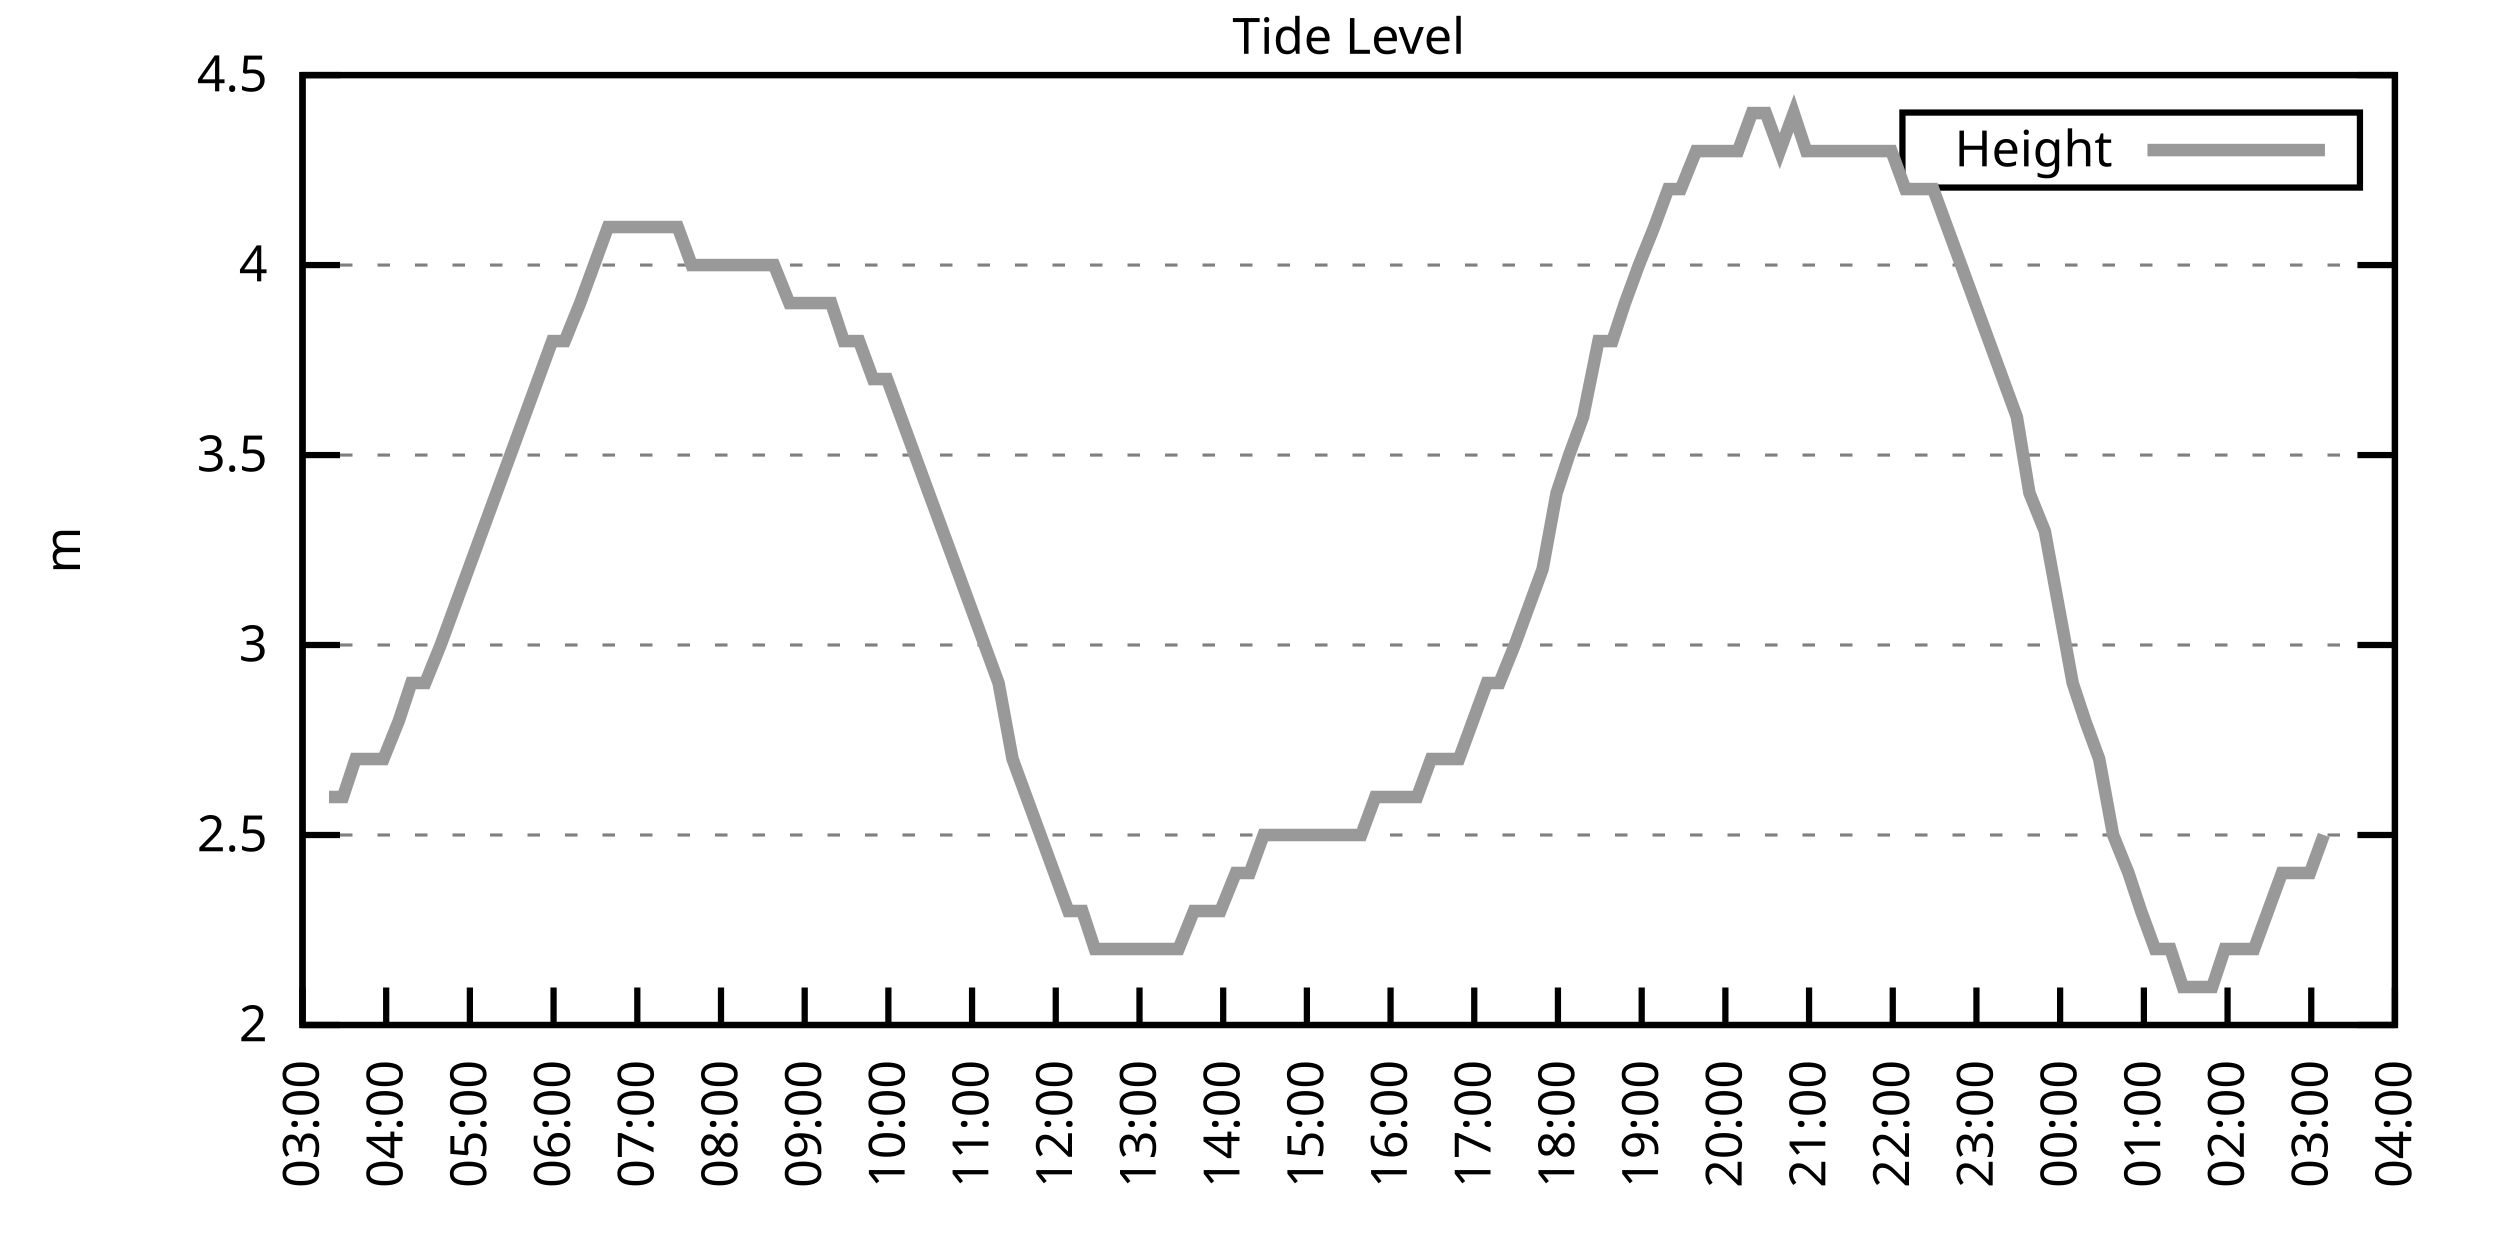
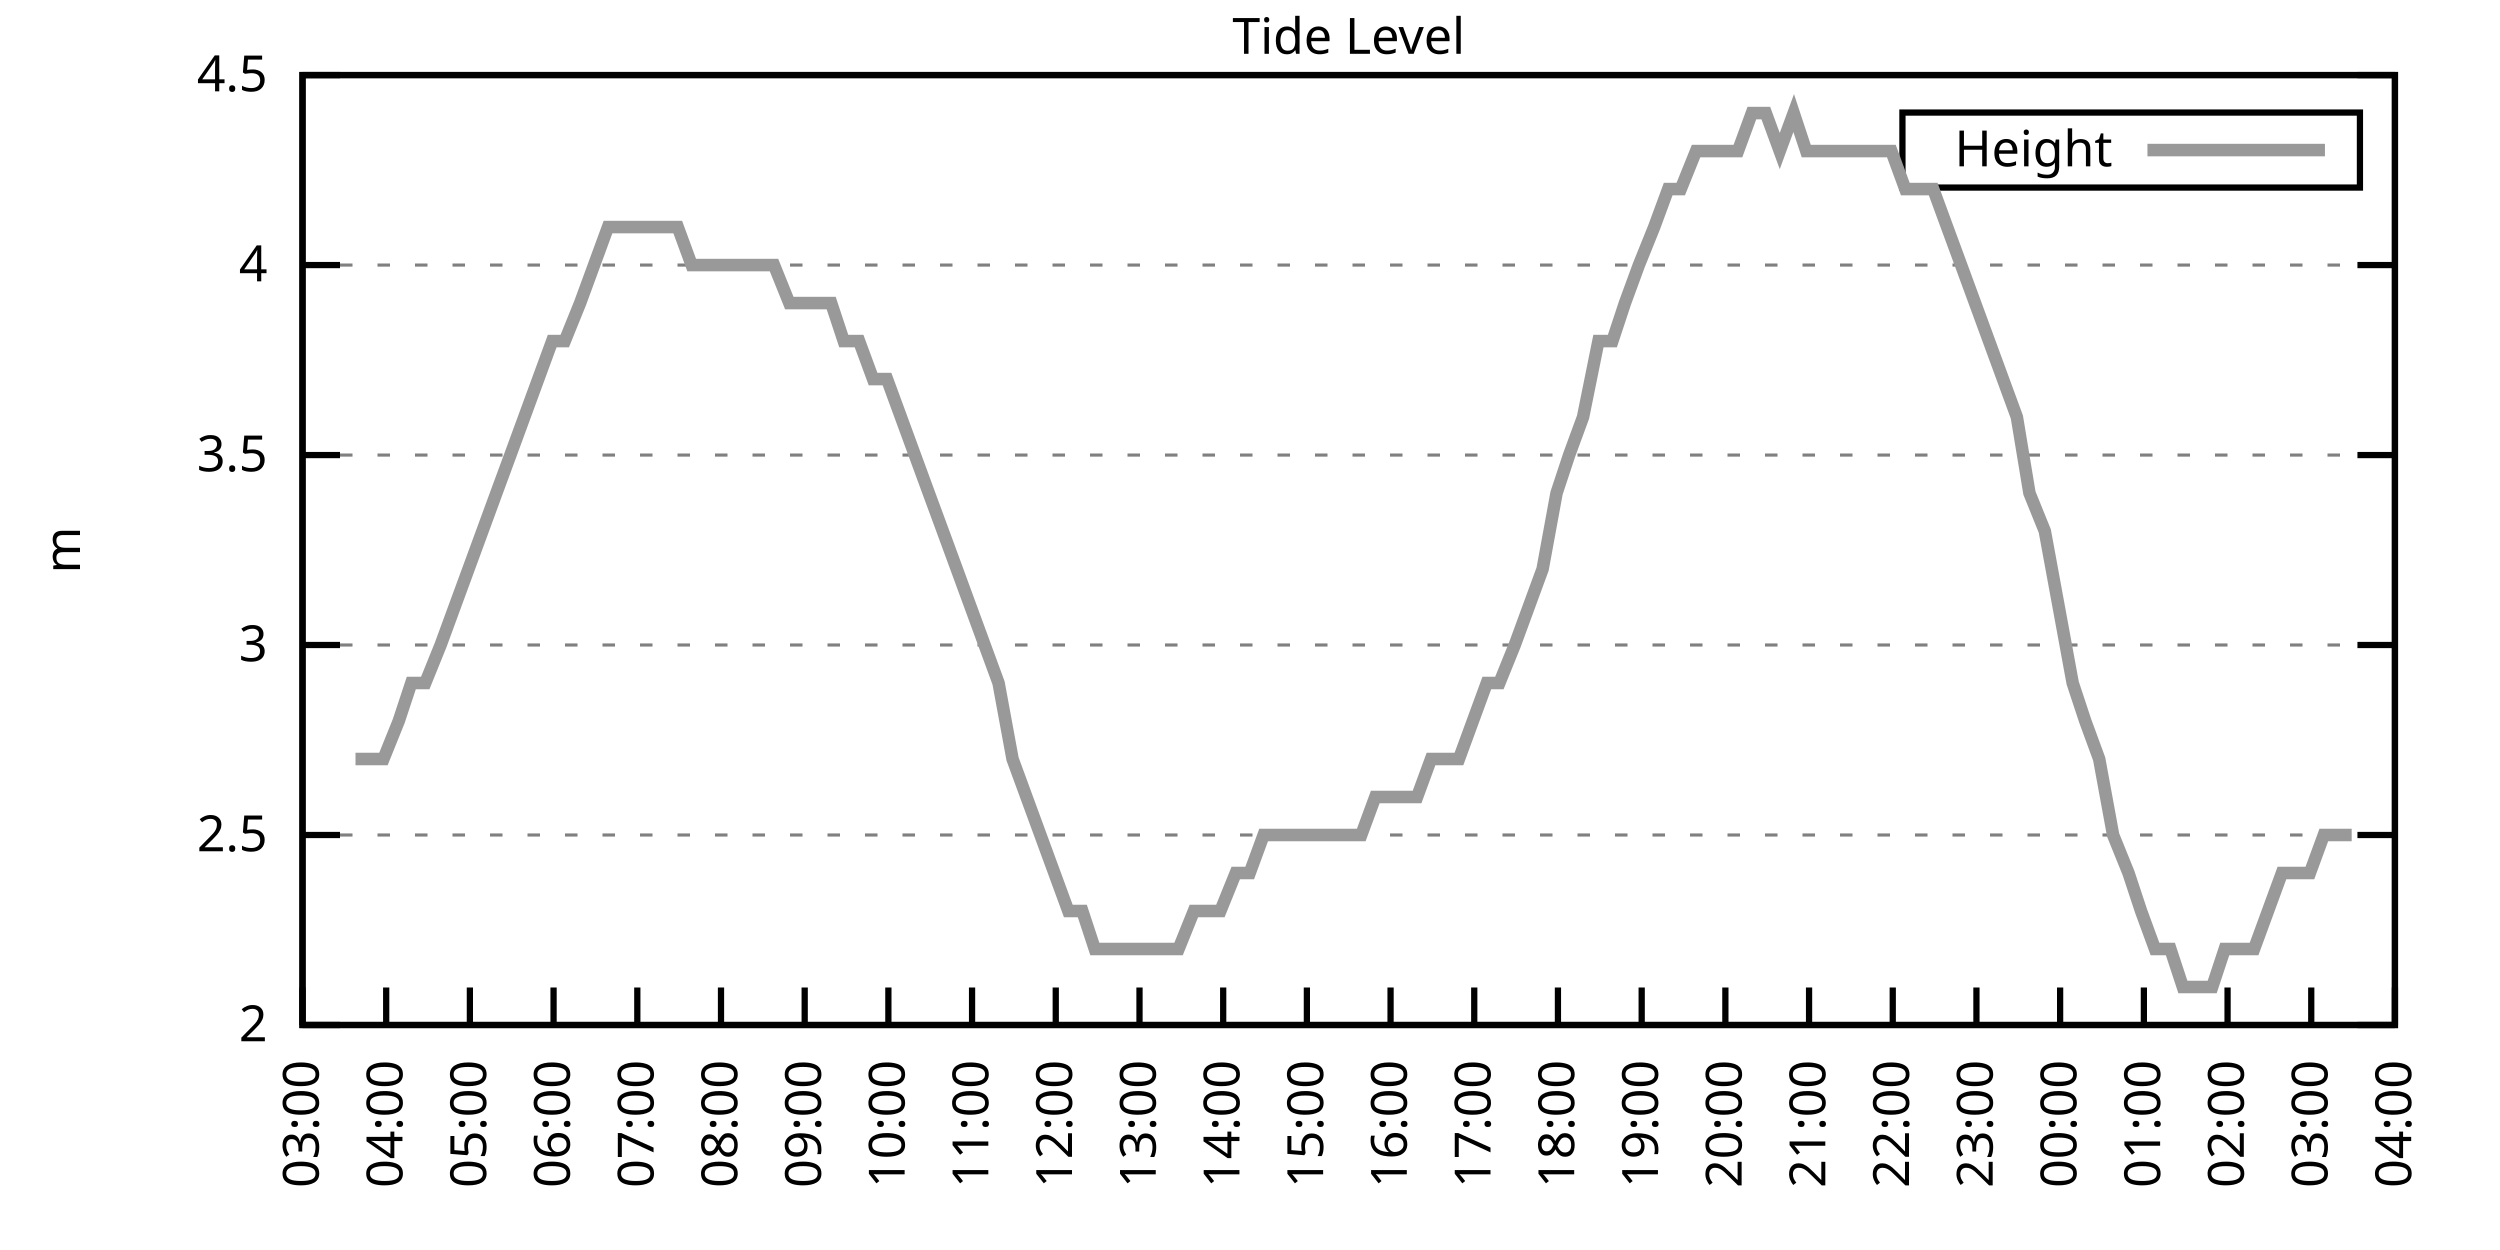
<svg xmlns="http://www.w3.org/2000/svg" xmlns:xlink="http://www.w3.org/1999/xlink" width="400" height="200" viewBox="0 0 400 200">
  <g id="gnuplot_canvas">
    <rect x="0" y="0" width="400" height="200" fill="none" />
    <defs>
      <circle id="gpDot" r="0.5" stroke-width="0.5" stroke="currentColor" />
      <path id="gpPt0" stroke-width="0.333" stroke="currentColor" d="M-1,0 h2 M0,-1 v2" />
      <path id="gpPt1" stroke-width="0.333" stroke="currentColor" d="M-1,-1 L1,1 M1,-1 L-1,1" />
      <path id="gpPt2" stroke-width="0.333" stroke="currentColor" d="M-1,0 L1,0 M0,-1 L0,1 M-1,-1 L1,1 M-1,1 L1,-1" />
      <rect id="gpPt3" stroke-width="0.333" stroke="currentColor" x="-1" y="-1" width="2" height="2" />
      <rect id="gpPt4" stroke-width="0.333" stroke="currentColor" fill="currentColor" x="-1" y="-1" width="2" height="2" />
      <circle id="gpPt5" stroke-width="0.333" stroke="currentColor" cx="0" cy="0" r="1" />
      <use xlink:href="#gpPt5" id="gpPt6" fill="currentColor" stroke="none" />
      <path id="gpPt7" stroke-width="0.333" stroke="currentColor" d="M0,-1.33 L-1.33,0.67 L1.33,0.67 z" />
      <use xlink:href="#gpPt7" id="gpPt8" fill="currentColor" stroke="none" />
      <use xlink:href="#gpPt7" id="gpPt9" stroke="currentColor" transform="rotate(180)" />
      <use xlink:href="#gpPt9" id="gpPt10" fill="currentColor" stroke="none" />
      <use xlink:href="#gpPt3" id="gpPt11" stroke="currentColor" transform="rotate(45)" />
      <use xlink:href="#gpPt11" id="gpPt12" fill="currentColor" stroke="none" />
      <path id="gpPt13" stroke-width="0.333" stroke="currentColor" d="M0,1.330 L1.265,0.411 L0.782,-1.067 L-0.782,-1.076 L-1.265,0.411 z" />
      <use xlink:href="#gpPt13" id="gpPt14" fill="currentColor" stroke="none" />
      <filter id="textbox" filterUnits="objectBoundingBox" x="0" y="0" height="1" width="1">
        <feFlood flood-color="white" flood-opacity="1" result="bgnd" />
        <feComposite in="SourceGraphic" in2="bgnd" operator="atop" />
      </filter>
      <filter id="greybox" filterUnits="objectBoundingBox" x="0" y="0" height="1" width="1">
        <feFlood flood-color="lightgrey" flood-opacity="1" result="grey" />
        <feComposite in="SourceGraphic" in2="grey" operator="atop" />
      </filter>
    </defs>
    <g fill="none" color="white" stroke="currentColor" stroke-width="1.00" stroke-linecap="butt" stroke-linejoin="miter">
</g>
    <g fill="none" color="black" stroke="currentColor" stroke-width="1.00" stroke-linecap="butt" stroke-linejoin="miter">
      <g stroke="none" shape-rendering="crispEdges">
        <polygon fill="rgb(255, 255, 255)" points="48.40,164.00 383.18,164.00 383.18,12.02 48.40,12.02 " />
      </g>
    </g>
    <g fill="none" color="black" stroke="currentColor" stroke-width="1.00" stroke-linecap="butt" stroke-linejoin="miter">
</g>
    <g fill="none" color="black" stroke="black" stroke-width="0.50" stroke-linecap="butt" stroke-linejoin="miter">
</g>
    <g fill="none" color="gray" stroke="currentColor" stroke-width="0.50" stroke-linecap="butt" stroke-linejoin="miter">
      <path stroke="gray" stroke-dasharray="2,4" class="gridline" d="M48.40,164.00 L383.19,164.00  " />
    </g>
    <g fill="none" color="gray" stroke="gray" stroke-width="1.00" stroke-linecap="butt" stroke-linejoin="miter">
</g>
    <g fill="none" color="black" stroke="currentColor" stroke-width="1.00" stroke-linecap="butt" stroke-linejoin="miter">
      <path stroke="black" d="M48.40,164.00 L54.40,164.00 M383.19,164.00 L377.19,164.00  " />
      <g transform="translate(42.80,166.60)" stroke="none" fill="black" font-family="Sans" font-size="8.00" text-anchor="end">
        <text>
          <tspan font-family="Sans"> 2</tspan>
        </text>
      </g>
    </g>
    <g fill="none" color="black" stroke="currentColor" stroke-width="1.00" stroke-linecap="butt" stroke-linejoin="miter">
</g>
    <g fill="none" color="black" stroke="black" stroke-width="0.50" stroke-linecap="butt" stroke-linejoin="miter">
</g>
    <g fill="none" color="gray" stroke="currentColor" stroke-width="0.50" stroke-linecap="butt" stroke-linejoin="miter">
      <path stroke="gray" stroke-dasharray="2,4" class="gridline" d="M48.40,133.60 L383.19,133.60  " />
    </g>
    <g fill="none" color="gray" stroke="gray" stroke-width="1.00" stroke-linecap="butt" stroke-linejoin="miter">
</g>
    <g fill="none" color="black" stroke="currentColor" stroke-width="1.00" stroke-linecap="butt" stroke-linejoin="miter">
      <path stroke="black" d="M48.40,133.60 L54.40,133.60 M383.19,133.60 L377.19,133.60  " />
      <g transform="translate(42.80,136.20)" stroke="none" fill="black" font-family="Sans" font-size="8.00" text-anchor="end">
        <text>
          <tspan font-family="Sans"> 2.5</tspan>
        </text>
      </g>
    </g>
    <g fill="none" color="black" stroke="currentColor" stroke-width="1.00" stroke-linecap="butt" stroke-linejoin="miter">
</g>
    <g fill="none" color="black" stroke="black" stroke-width="0.50" stroke-linecap="butt" stroke-linejoin="miter">
</g>
    <g fill="none" color="gray" stroke="currentColor" stroke-width="0.50" stroke-linecap="butt" stroke-linejoin="miter">
      <path stroke="gray" stroke-dasharray="2,4" class="gridline" d="M48.40,103.20 L383.19,103.20  " />
    </g>
    <g fill="none" color="gray" stroke="gray" stroke-width="1.00" stroke-linecap="butt" stroke-linejoin="miter">
</g>
    <g fill="none" color="black" stroke="currentColor" stroke-width="1.00" stroke-linecap="butt" stroke-linejoin="miter">
      <path stroke="black" d="M48.40,103.20 L54.40,103.20 M383.19,103.20 L377.19,103.20  " />
      <g transform="translate(42.80,105.80)" stroke="none" fill="black" font-family="Sans" font-size="8.00" text-anchor="end">
        <text>
          <tspan font-family="Sans"> 3</tspan>
        </text>
      </g>
    </g>
    <g fill="none" color="black" stroke="currentColor" stroke-width="1.00" stroke-linecap="butt" stroke-linejoin="miter">
</g>
    <g fill="none" color="black" stroke="black" stroke-width="0.50" stroke-linecap="butt" stroke-linejoin="miter">
</g>
    <g fill="none" color="gray" stroke="currentColor" stroke-width="0.50" stroke-linecap="butt" stroke-linejoin="miter">
      <path stroke="gray" stroke-dasharray="2,4" class="gridline" d="M48.40,72.81 L383.19,72.81  " />
    </g>
    <g fill="none" color="gray" stroke="gray" stroke-width="1.00" stroke-linecap="butt" stroke-linejoin="miter">
</g>
    <g fill="none" color="black" stroke="currentColor" stroke-width="1.00" stroke-linecap="butt" stroke-linejoin="miter">
      <path stroke="black" d="M48.40,72.81 L54.40,72.81 M383.19,72.81 L377.19,72.81  " />
      <g transform="translate(42.80,75.41)" stroke="none" fill="black" font-family="Sans" font-size="8.00" text-anchor="end">
        <text>
          <tspan font-family="Sans"> 3.5</tspan>
        </text>
      </g>
    </g>
    <g fill="none" color="black" stroke="currentColor" stroke-width="1.00" stroke-linecap="butt" stroke-linejoin="miter">
</g>
    <g fill="none" color="black" stroke="black" stroke-width="0.50" stroke-linecap="butt" stroke-linejoin="miter">
</g>
    <g fill="none" color="gray" stroke="currentColor" stroke-width="0.50" stroke-linecap="butt" stroke-linejoin="miter">
      <path stroke="gray" stroke-dasharray="2,4" class="gridline" d="M48.40,42.41 L383.19,42.41  " />
    </g>
    <g fill="none" color="gray" stroke="gray" stroke-width="1.00" stroke-linecap="butt" stroke-linejoin="miter">
</g>
    <g fill="none" color="black" stroke="currentColor" stroke-width="1.00" stroke-linecap="butt" stroke-linejoin="miter">
      <path stroke="black" d="M48.40,42.41 L54.40,42.41 M383.19,42.41 L377.19,42.41  " />
      <g transform="translate(42.80,45.01)" stroke="none" fill="black" font-family="Sans" font-size="8.00" text-anchor="end">
        <text>
          <tspan font-family="Sans"> 4</tspan>
        </text>
      </g>
    </g>
    <g fill="none" color="black" stroke="currentColor" stroke-width="1.00" stroke-linecap="butt" stroke-linejoin="miter">
</g>
    <g fill="none" color="black" stroke="black" stroke-width="0.50" stroke-linecap="butt" stroke-linejoin="miter">
</g>
    <g fill="none" color="gray" stroke="currentColor" stroke-width="0.50" stroke-linecap="butt" stroke-linejoin="miter">
      <path stroke="gray" stroke-dasharray="2,4" class="gridline" d="M48.40,12.01 L383.19,12.01  " />
    </g>
    <g fill="none" color="gray" stroke="gray" stroke-width="1.00" stroke-linecap="butt" stroke-linejoin="miter">
</g>
    <g fill="none" color="black" stroke="currentColor" stroke-width="1.00" stroke-linecap="butt" stroke-linejoin="miter">
      <path stroke="black" d="M48.40,12.01 L54.40,12.01 M383.19,12.01 L377.19,12.01  " />
      <g transform="translate(42.80,14.61)" stroke="none" fill="black" font-family="Sans" font-size="8.00" text-anchor="end">
        <text>
          <tspan font-family="Sans"> 4.5</tspan>
        </text>
      </g>
    </g>
    <g fill="none" color="black" stroke="currentColor" stroke-width="1.00" stroke-linecap="butt" stroke-linejoin="miter">
      <path stroke="black" d="M48.40,164.00 L48.40,158.00  " />
      <g transform="translate(51.00,169.60) rotate(270.00)" stroke="none" fill="black" font-family="Sans" font-size="8.00" text-anchor="end">
        <text>
          <tspan font-family="Sans">03:00</tspan>
        </text>
      </g>
    </g>
    <g fill="none" color="black" stroke="currentColor" stroke-width="1.00" stroke-linecap="butt" stroke-linejoin="miter">
      <path stroke="black" d="M61.79,164.00 L61.79,158.00  " />
      <g transform="translate(64.39,169.60) rotate(270.00)" stroke="none" fill="black" font-family="Sans" font-size="8.00" text-anchor="end">
        <text>
          <tspan font-family="Sans">04:00</tspan>
        </text>
      </g>
    </g>
    <g fill="none" color="black" stroke="currentColor" stroke-width="1.00" stroke-linecap="butt" stroke-linejoin="miter">
      <path stroke="black" d="M75.18,164.00 L75.18,158.00  " />
      <g transform="translate(77.78,169.60) rotate(270.00)" stroke="none" fill="black" font-family="Sans" font-size="8.00" text-anchor="end">
        <text>
          <tspan font-family="Sans">05:00</tspan>
        </text>
      </g>
    </g>
    <g fill="none" color="black" stroke="currentColor" stroke-width="1.00" stroke-linecap="butt" stroke-linejoin="miter">
      <path stroke="black" d="M88.57,164.00 L88.57,158.00  " />
      <g transform="translate(91.17,169.60) rotate(270.00)" stroke="none" fill="black" font-family="Sans" font-size="8.00" text-anchor="end">
        <text>
          <tspan font-family="Sans">06:00</tspan>
        </text>
      </g>
    </g>
    <g fill="none" color="black" stroke="currentColor" stroke-width="1.00" stroke-linecap="butt" stroke-linejoin="miter">
      <path stroke="black" d="M101.97,164.00 L101.97,158.00  " />
      <g transform="translate(104.57,169.60) rotate(270.00)" stroke="none" fill="black" font-family="Sans" font-size="8.00" text-anchor="end">
        <text>
          <tspan font-family="Sans">07:00</tspan>
        </text>
      </g>
    </g>
    <g fill="none" color="black" stroke="currentColor" stroke-width="1.00" stroke-linecap="butt" stroke-linejoin="miter">
      <path stroke="black" d="M115.36,164.00 L115.36,158.00  " />
      <g transform="translate(117.96,169.60) rotate(270.00)" stroke="none" fill="black" font-family="Sans" font-size="8.00" text-anchor="end">
        <text>
          <tspan font-family="Sans">08:00</tspan>
        </text>
      </g>
    </g>
    <g fill="none" color="black" stroke="currentColor" stroke-width="1.00" stroke-linecap="butt" stroke-linejoin="miter">
      <path stroke="black" d="M128.75,164.00 L128.75,158.00  " />
      <g transform="translate(131.35,169.60) rotate(270.00)" stroke="none" fill="black" font-family="Sans" font-size="8.00" text-anchor="end">
        <text>
          <tspan font-family="Sans">09:00</tspan>
        </text>
      </g>
    </g>
    <g fill="none" color="black" stroke="currentColor" stroke-width="1.00" stroke-linecap="butt" stroke-linejoin="miter">
      <path stroke="black" d="M142.14,164.00 L142.14,158.00  " />
      <g transform="translate(144.74,169.60) rotate(270.00)" stroke="none" fill="black" font-family="Sans" font-size="8.00" text-anchor="end">
        <text>
          <tspan font-family="Sans">10:00</tspan>
        </text>
      </g>
    </g>
    <g fill="none" color="black" stroke="currentColor" stroke-width="1.00" stroke-linecap="butt" stroke-linejoin="miter">
      <path stroke="black" d="M155.53,164.00 L155.53,158.00  " />
      <g transform="translate(158.13,169.60) rotate(270.00)" stroke="none" fill="black" font-family="Sans" font-size="8.00" text-anchor="end">
        <text>
          <tspan font-family="Sans">11:00</tspan>
        </text>
      </g>
    </g>
    <g fill="none" color="black" stroke="currentColor" stroke-width="1.00" stroke-linecap="butt" stroke-linejoin="miter">
      <path stroke="black" d="M168.92,164.00 L168.92,158.00  " />
      <g transform="translate(171.52,169.60) rotate(270.00)" stroke="none" fill="black" font-family="Sans" font-size="8.00" text-anchor="end">
        <text>
          <tspan font-family="Sans">12:00</tspan>
        </text>
      </g>
    </g>
    <g fill="none" color="black" stroke="currentColor" stroke-width="1.00" stroke-linecap="butt" stroke-linejoin="miter">
      <path stroke="black" d="M182.32,164.00 L182.32,158.00  " />
      <g transform="translate(184.92,169.60) rotate(270.00)" stroke="none" fill="black" font-family="Sans" font-size="8.00" text-anchor="end">
        <text>
          <tspan font-family="Sans">13:00</tspan>
        </text>
      </g>
    </g>
    <g fill="none" color="black" stroke="currentColor" stroke-width="1.00" stroke-linecap="butt" stroke-linejoin="miter">
      <path stroke="black" d="M195.71,164.00 L195.71,158.00  " />
      <g transform="translate(198.31,169.60) rotate(270.00)" stroke="none" fill="black" font-family="Sans" font-size="8.00" text-anchor="end">
        <text>
          <tspan font-family="Sans">14:00</tspan>
        </text>
      </g>
    </g>
    <g fill="none" color="black" stroke="currentColor" stroke-width="1.00" stroke-linecap="butt" stroke-linejoin="miter">
      <path stroke="black" d="M209.10,164.00 L209.10,158.00  " />
      <g transform="translate(211.70,169.60) rotate(270.00)" stroke="none" fill="black" font-family="Sans" font-size="8.00" text-anchor="end">
        <text>
          <tspan font-family="Sans">15:00</tspan>
        </text>
      </g>
    </g>
    <g fill="none" color="black" stroke="currentColor" stroke-width="1.00" stroke-linecap="butt" stroke-linejoin="miter">
      <path stroke="black" d="M222.49,164.00 L222.49,158.00  " />
      <g transform="translate(225.09,169.60) rotate(270.00)" stroke="none" fill="black" font-family="Sans" font-size="8.00" text-anchor="end">
        <text>
          <tspan font-family="Sans">16:00</tspan>
        </text>
      </g>
    </g>
    <g fill="none" color="black" stroke="currentColor" stroke-width="1.00" stroke-linecap="butt" stroke-linejoin="miter">
      <path stroke="black" d="M235.88,164.00 L235.88,158.00  " />
      <g transform="translate(238.48,169.60) rotate(270.00)" stroke="none" fill="black" font-family="Sans" font-size="8.00" text-anchor="end">
        <text>
          <tspan font-family="Sans">17:00</tspan>
        </text>
      </g>
    </g>
    <g fill="none" color="black" stroke="currentColor" stroke-width="1.00" stroke-linecap="butt" stroke-linejoin="miter">
      <path stroke="black" d="M249.27,164.00 L249.27,158.00  " />
      <g transform="translate(251.87,169.60) rotate(270.00)" stroke="none" fill="black" font-family="Sans" font-size="8.00" text-anchor="end">
        <text>
          <tspan font-family="Sans">18:00</tspan>
        </text>
      </g>
    </g>
    <g fill="none" color="black" stroke="currentColor" stroke-width="1.00" stroke-linecap="butt" stroke-linejoin="miter">
      <path stroke="black" d="M262.67,164.00 L262.67,158.00  " />
      <g transform="translate(265.27,169.60) rotate(270.00)" stroke="none" fill="black" font-family="Sans" font-size="8.00" text-anchor="end">
        <text>
          <tspan font-family="Sans">19:00</tspan>
        </text>
      </g>
    </g>
    <g fill="none" color="black" stroke="currentColor" stroke-width="1.00" stroke-linecap="butt" stroke-linejoin="miter">
      <path stroke="black" d="M276.06,164.00 L276.06,158.00  " />
      <g transform="translate(278.66,169.60) rotate(270.00)" stroke="none" fill="black" font-family="Sans" font-size="8.00" text-anchor="end">
        <text>
          <tspan font-family="Sans">20:00</tspan>
        </text>
      </g>
    </g>
    <g fill="none" color="black" stroke="currentColor" stroke-width="1.00" stroke-linecap="butt" stroke-linejoin="miter">
      <path stroke="black" d="M289.45,164.00 L289.45,158.00  " />
      <g transform="translate(292.05,169.60) rotate(270.00)" stroke="none" fill="black" font-family="Sans" font-size="8.00" text-anchor="end">
        <text>
          <tspan font-family="Sans">21:00</tspan>
        </text>
      </g>
    </g>
    <g fill="none" color="black" stroke="currentColor" stroke-width="1.00" stroke-linecap="butt" stroke-linejoin="miter">
      <path stroke="black" d="M302.84,164.00 L302.84,158.00  " />
      <g transform="translate(305.44,169.60) rotate(270.00)" stroke="none" fill="black" font-family="Sans" font-size="8.00" text-anchor="end">
        <text>
          <tspan font-family="Sans">22:00</tspan>
        </text>
      </g>
    </g>
    <g fill="none" color="black" stroke="currentColor" stroke-width="1.00" stroke-linecap="butt" stroke-linejoin="miter">
      <path stroke="black" d="M316.23,164.00 L316.23,158.00  " />
      <g transform="translate(318.83,169.60) rotate(270.00)" stroke="none" fill="black" font-family="Sans" font-size="8.00" text-anchor="end">
        <text>
          <tspan font-family="Sans">23:00</tspan>
        </text>
      </g>
    </g>
    <g fill="none" color="black" stroke="currentColor" stroke-width="1.00" stroke-linecap="butt" stroke-linejoin="miter">
      <path stroke="black" d="M329.62,164.00 L329.62,158.00  " />
      <g transform="translate(332.22,169.60) rotate(270.00)" stroke="none" fill="black" font-family="Sans" font-size="8.00" text-anchor="end">
        <text>
          <tspan font-family="Sans">00:00</tspan>
        </text>
      </g>
    </g>
    <g fill="none" color="black" stroke="currentColor" stroke-width="1.00" stroke-linecap="butt" stroke-linejoin="miter">
      <path stroke="black" d="M343.02,164.00 L343.02,158.00  " />
      <g transform="translate(345.62,169.60) rotate(270.00)" stroke="none" fill="black" font-family="Sans" font-size="8.00" text-anchor="end">
        <text>
          <tspan font-family="Sans">01:00</tspan>
        </text>
      </g>
    </g>
    <g fill="none" color="black" stroke="currentColor" stroke-width="1.00" stroke-linecap="butt" stroke-linejoin="miter">
      <path stroke="black" d="M356.41,164.00 L356.41,158.00  " />
      <g transform="translate(359.01,169.60) rotate(270.00)" stroke="none" fill="black" font-family="Sans" font-size="8.00" text-anchor="end">
        <text>
          <tspan font-family="Sans">02:00</tspan>
        </text>
      </g>
    </g>
    <g fill="none" color="black" stroke="currentColor" stroke-width="1.00" stroke-linecap="butt" stroke-linejoin="miter">
      <path stroke="black" d="M369.80,164.00 L369.80,158.00  " />
      <g transform="translate(372.40,169.60) rotate(270.00)" stroke="none" fill="black" font-family="Sans" font-size="8.00" text-anchor="end">
        <text>
          <tspan font-family="Sans">03:00</tspan>
        </text>
      </g>
    </g>
    <g fill="none" color="black" stroke="currentColor" stroke-width="1.00" stroke-linecap="butt" stroke-linejoin="miter">
      <path stroke="black" d="M383.19,164.00 L383.19,158.00  " />
      <g transform="translate(385.79,169.60) rotate(270.00)" stroke="none" fill="black" font-family="Sans" font-size="8.00" text-anchor="end">
        <text>
          <tspan font-family="Sans">04:00</tspan>
        </text>
      </g>
    </g>
    <g fill="none" color="black" stroke="currentColor" stroke-width="1.00" stroke-linecap="butt" stroke-linejoin="miter">
</g>
    <g fill="none" color="black" stroke="currentColor" stroke-width="1.00" stroke-linecap="butt" stroke-linejoin="miter">
      <path stroke="black" d="M48.40,12.01 L48.40,164.00 L383.19,164.00 L383.19,12.01 L48.40,12.01 Z  " />
    </g>
    <g fill="none" color="black" stroke="currentColor" stroke-width="1.00" stroke-linecap="butt" stroke-linejoin="miter">
</g>
    <g fill="none" color="black" stroke="currentColor" stroke-width="1.00" stroke-linecap="butt" stroke-linejoin="miter">
      <path stroke="black" d="M304.39,30.01 L304.39,18.01 L377.59,18.01 L377.59,30.01 L304.39,30.01 Z  " />
    </g>
    <g id="Tide_level_plot_1">
      <g fill="none" color="white" stroke="black" stroke-width="2.00" stroke-linecap="butt" stroke-linejoin="miter">
</g>
      <g fill="none" color="black" stroke="currentColor" stroke-width="2.00" stroke-linecap="butt" stroke-linejoin="miter">
        <g transform="translate(337.99,26.61)" stroke="none" fill="black" font-family="Sans" font-size="8.00" text-anchor="end">
          <text>
            <tspan font-family="Sans">Height</tspan>
          </text>
        </g>
      </g>
      <g fill="none" color="black" stroke="currentColor" stroke-width="2.00" stroke-linecap="butt" stroke-linejoin="miter">
-         <path stroke="rgb(153, 153, 153)" d="M343.59,24.01 L371.99,24.01 M52.64,127.52 L54.87,127.52 L56.88,121.44 L59.34,121.44 L61.35,121.44 L63.80,115.36   L65.81,109.28 L68.04,109.28 L70.50,103.20 L72.73,97.12 L77.19,84.97 L79.42,78.89 L81.66,72.81 L83.89,66.73   L86.12,60.65 L88.35,54.57 L90.36,54.57 L92.82,48.49 L95.05,42.41 L97.28,36.33 L99.29,36.33 L101.52,36.33   L103.75,36.33 L105.98,36.33 L108.44,36.33 L110.67,42.41 L112.90,42.41 L115.13,42.41 L117.37,42.41 L119.60,42.41   L121.83,42.41 L123.84,42.41 L126.29,48.49 L128.30,48.49 L130.76,48.49 L132.99,48.49 L135.00,54.57 L137.45,54.57   L139.69,60.65 L141.92,60.65 L144.15,66.73 L146.38,72.81 L148.61,78.89 L150.85,84.97 L153.08,91.04 L155.31,97.12   L157.54,103.20 L159.77,109.28 L162.01,121.44 L164.24,127.52 L166.47,133.60 L168.70,139.68 L170.93,145.76 L173.17,145.76   L175.17,151.84 L177.41,151.84 L179.64,151.84 L181.87,151.84 L184.32,151.84 L186.33,151.84 L188.57,151.84 L191.02,145.76   L193.03,145.76 L195.26,145.76 L197.72,139.68 L199.95,139.68 L202.18,133.60 L204.41,133.60 L206.42,133.60 L208.65,133.60   L211.11,133.60 L213.34,133.60 L215.57,133.60 L217.80,133.60 L220.04,127.52 L222.27,127.52 L224.50,127.52 L226.73,127.52   L228.96,121.44 L230.97,121.44 L233.43,121.44 L235.66,115.36 L237.89,109.28 L239.90,109.28 L242.36,103.20 L244.59,97.12   L246.82,91.04 L249.05,78.89 L251.06,72.81 L253.29,66.73 L255.75,54.57 L257.98,54.57 L259.99,48.49 L262.22,42.41   L264.67,36.33 L266.91,30.25 L268.92,30.25 L271.37,24.17 L273.60,24.17 L275.83,24.17 L278.07,24.17 L280.30,18.09   L282.53,18.09 L284.76,24.17 L286.99,18.09 L289.00,24.17 L291.23,24.17 L293.69,24.17 L295.70,24.17 L298.15,24.17   L300.39,24.17 L302.62,24.17 L304.85,30.25 L307.08,30.25 L309.31,30.25 L311.54,36.33 L313.78,42.41 L316.01,48.49   L318.24,54.57 L320.47,60.65 L322.70,66.73 L324.71,78.89 L327.17,84.97 L329.40,97.12 L331.63,109.28 L333.64,115.36   L335.87,121.44 L338.10,133.60 L340.56,139.68 L342.57,145.76 L344.80,151.84 L347.26,151.84 L349.26,157.92 L351.50,157.92   L353.95,157.92 L355.96,151.84 L358.42,151.84 L360.65,151.84 L362.88,145.76 L365.11,139.68 L367.34,139.68 L369.58,139.68   L371.81,133.60  " />
+         <path stroke="rgb(153, 153, 153)" d="M343.59,24.01 L371.99,24.01 M56.88,121.44 L59.34,121.44 L61.35,121.44 L63.80,115.36 L65.81,109.28 L68.04,109.28   L70.50,103.20 L72.73,97.12 L77.19,84.97 L79.42,78.89 L81.66,72.81 L83.89,66.73 L86.12,60.65 L88.35,54.57   L90.36,54.57 L92.82,48.49 L95.05,42.41 L97.28,36.33 L99.29,36.33 L101.52,36.33 L103.75,36.33 L105.98,36.33   L108.44,36.33 L110.67,42.41 L112.90,42.41 L115.13,42.41 L117.37,42.41 L119.60,42.41 L121.83,42.41 L123.84,42.41   L126.29,48.49 L128.30,48.49 L130.76,48.49 L132.99,48.49 L135.00,54.57 L137.45,54.57 L139.69,60.65 L141.92,60.65   L144.15,66.73 L146.38,72.81 L148.61,78.89 L150.85,84.97 L153.08,91.04 L155.31,97.12 L157.54,103.20 L159.77,109.28   L162.01,121.44 L164.24,127.52 L166.47,133.60 L168.70,139.68 L170.93,145.76 L173.17,145.76 L175.17,151.84 L177.41,151.84   L179.64,151.84 L181.87,151.84 L184.32,151.84 L186.33,151.84 L188.57,151.84 L191.02,145.76 L193.03,145.76 L195.26,145.76   L197.72,139.68 L199.95,139.68 L202.18,133.60 L204.41,133.60 L206.42,133.60 L208.65,133.60 L211.11,133.60 L213.34,133.60   L215.57,133.60 L217.80,133.60 L220.04,127.52 L222.27,127.52 L224.50,127.52 L226.73,127.52 L228.96,121.44 L230.97,121.44   L233.43,121.44 L235.66,115.36 L237.89,109.28 L239.90,109.28 L242.36,103.20 L244.59,97.12 L246.82,91.04 L249.05,78.89   L251.06,72.81 L253.29,66.73 L255.75,54.57 L257.98,54.57 L259.99,48.49 L262.22,42.41 L264.67,36.33 L266.91,30.25   L268.92,30.25 L271.37,24.17 L273.60,24.17 L275.83,24.17 L278.07,24.17 L280.30,18.09 L282.53,18.09 L284.76,24.17   L286.99,18.09 L289.00,24.17 L291.23,24.17 L293.69,24.17 L295.70,24.17 L298.15,24.17 L300.39,24.17 L302.62,24.17   L304.85,30.25 L307.08,30.25 L309.31,30.25 L311.54,36.33 L313.78,42.41 L316.01,48.49 L318.24,54.57 L320.47,60.65   L322.70,66.73 L324.71,78.89 L327.17,84.97 L329.40,97.12 L331.63,109.28 L333.64,115.36 L335.87,121.44 L338.10,133.60   L340.56,139.68 L342.57,145.76 L344.80,151.84 L347.26,151.84 L349.26,157.92 L351.50,157.92 L353.95,157.92 L355.96,151.84   L358.42,151.84 L360.65,151.84 L362.88,145.76 L365.11,139.68 L367.34,139.68 L369.58,139.68 L371.81,133.60 L374.04,133.60   L376.27,133.60  " />
      </g>
    </g>
    <g fill="none" color="black" stroke="currentColor" stroke-width="2.00" stroke-linecap="butt" stroke-linejoin="miter">
</g>
    <g fill="none" color="black" stroke="black" stroke-width="1.00" stroke-linecap="butt" stroke-linejoin="miter">
</g>
    <g fill="none" color="black" stroke="currentColor" stroke-width="1.00" stroke-linecap="butt" stroke-linejoin="miter">
      <path stroke="black" d="M48.40,12.01 L48.40,164.00 L383.19,164.00 L383.19,12.01 L48.40,12.01 Z  " />
      <g transform="translate(12.80,88.01) rotate(270.00)" stroke="none" fill="black" font-family="Sans" font-size="8.00" text-anchor="middle">
        <text>
          <tspan font-family="Sans">m</tspan>
        </text>
      </g>
    </g>
    <g fill="none" color="black" stroke="currentColor" stroke-width="1.00" stroke-linecap="butt" stroke-linejoin="miter">
</g>
    <g fill="none" color="black" stroke="currentColor" stroke-width="1.00" stroke-linecap="butt" stroke-linejoin="miter">
      <g transform="translate(215.79,8.61)" stroke="none" fill="black" font-family="Sans" font-size="8.00" text-anchor="middle">
        <text>
          <tspan font-family="Sans">Tide Level</tspan>
        </text>
      </g>
    </g>
    <g fill="none" color="black" stroke="currentColor" stroke-width="1.00" stroke-linecap="butt" stroke-linejoin="miter">
</g>
  </g>
</svg>
